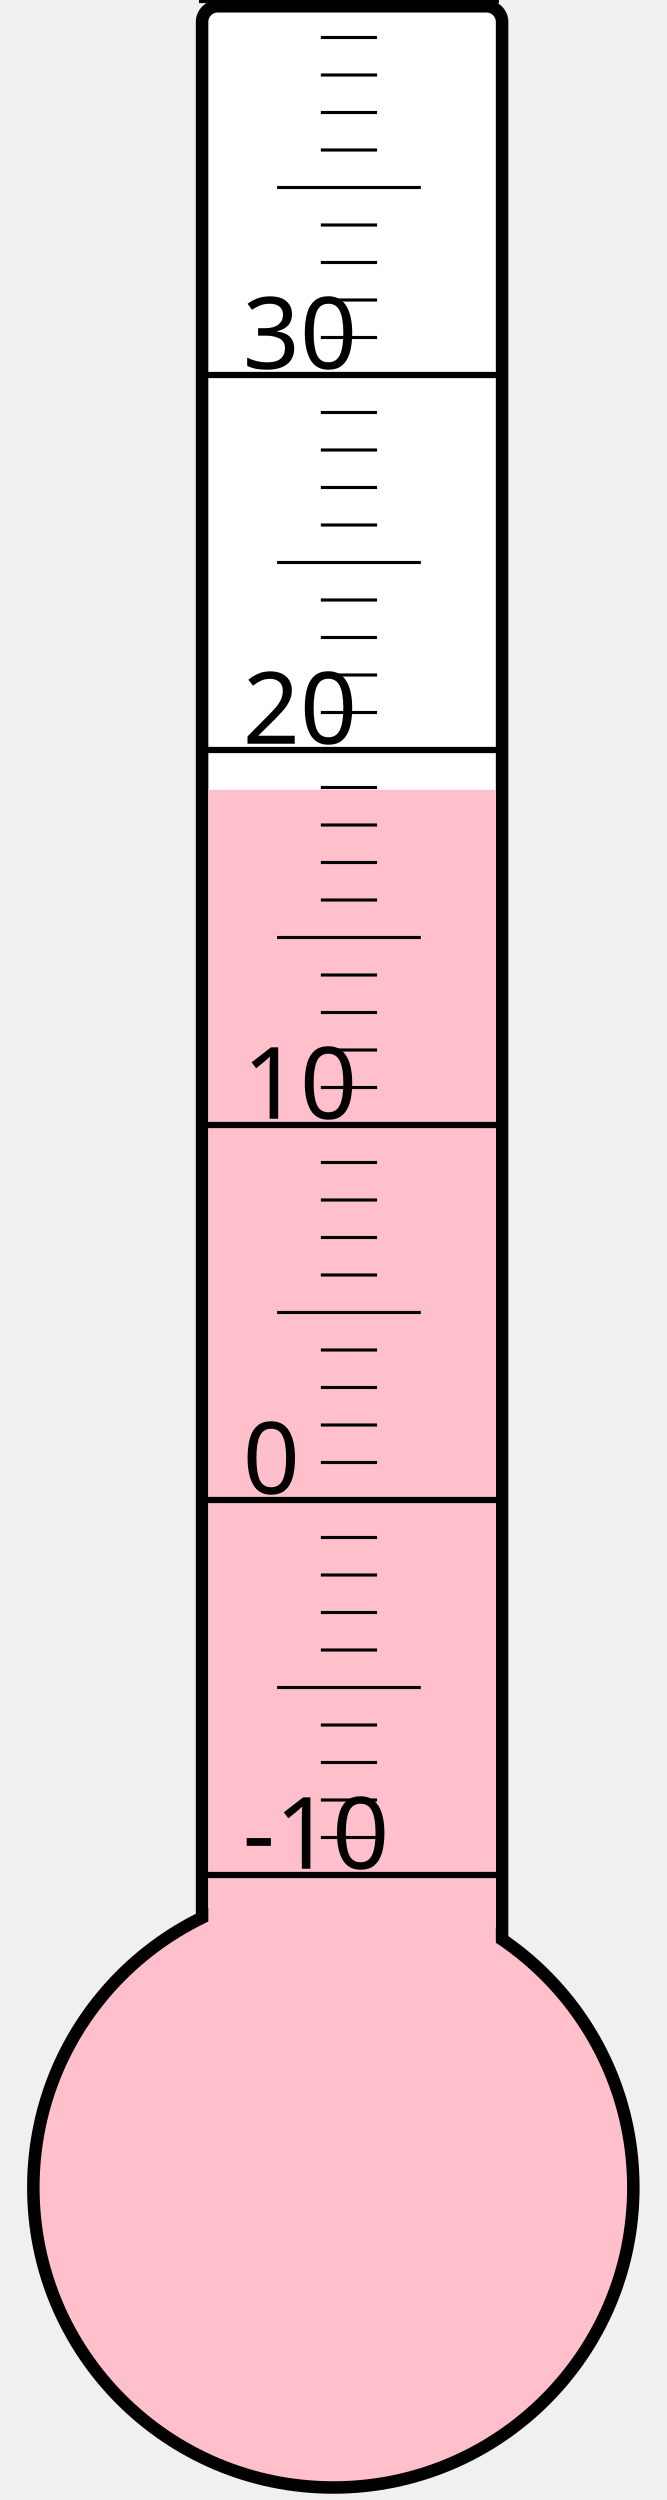
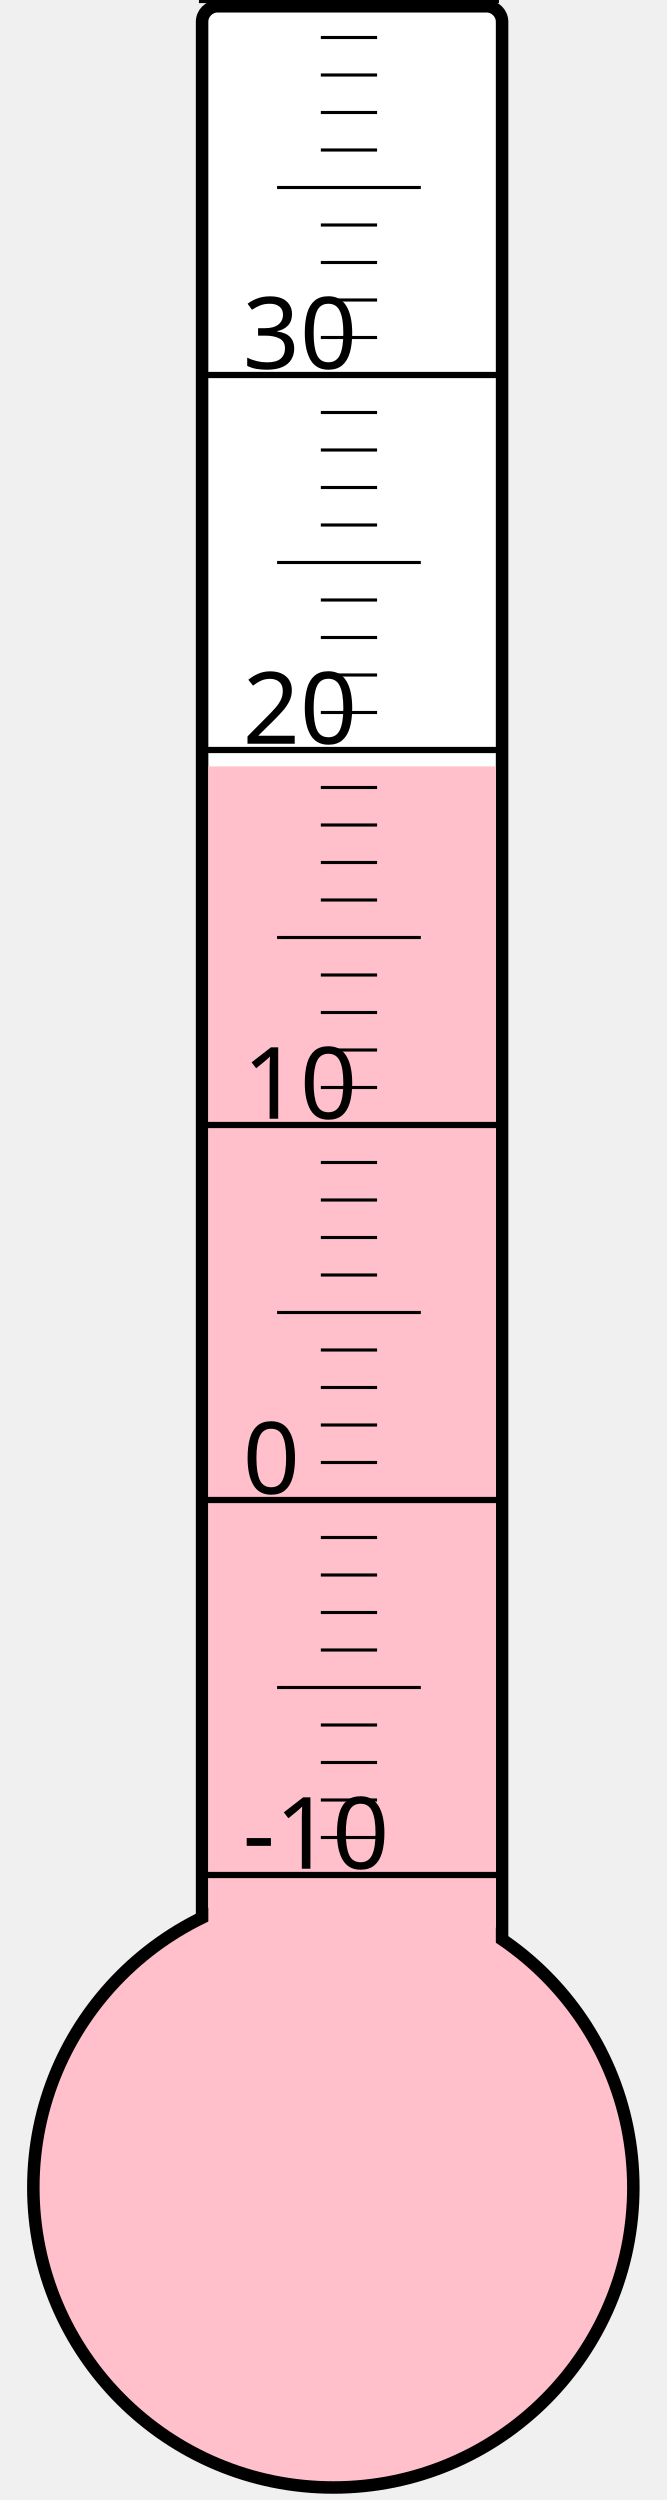
<svg xmlns="http://www.w3.org/2000/svg" width="40px" height="150px" viewBox="0 0 200 800">
  <rect width="200" height="800" x="0" y="0" style="fill: #ffffeb; fill-opacity: 0;" />
  <rect width="96" height="680" x="58" y="2" rx="5" ry="5" style="fill: white; fill-opacity: 1; stroke: black; stroke-width: 4;" />
  <circle cx="100" cy="700" r="96" style="fill: pink; stroke: black; stroke-width: 4;" />
-   <rect width="92" height="447.25" x="60" y="252.75" style="fill: pink; fill-opacity: 1; stroke-width: 0;" />
+   <rect width="92" height="454.75" x="60" y="245.25" style="fill: pink; fill-opacity: 1; stroke-width: 0;" />
  <text x="71" y="598" style="font-family: sans-serif; font-size: 24pt;">-10</text>
  <text x="71" y="478" style="font-family: sans-serif; font-size: 24pt;">0</text>
  <text x="71" y="358" style="font-family: sans-serif; font-size: 24pt;">10</text>
  <text x="71" y="238" style="font-family: sans-serif; font-size: 24pt;">20</text>
  <text x="71" y="118" style="font-family: sans-serif; font-size: 24pt;">30</text>
  <g style="stroke: black;">
    <line x1="57" y1="600" x2="153" y2="600" style="stroke-width: 2;" />
    <line x1="96" y1="588" x2="114" y2="588" style="stroke-width: 1;" />
    <line x1="96" y1="576" x2="114" y2="576" style="stroke-width: 1;" />
    <line x1="96" y1="564" x2="114" y2="564" style="stroke-width: 1;" />
    <line x1="96" y1="552" x2="114" y2="552" style="stroke-width: 1;" />
    <line x1="82" y1="540" x2="128" y2="540" style="stroke-width: 1;" />
    <line x1="96" y1="528" x2="114" y2="528" style="stroke-width: 1;" />
    <line x1="96" y1="516" x2="114" y2="516" style="stroke-width: 1;" />
    <line x1="96" y1="504" x2="114" y2="504" style="stroke-width: 1;" />
    <line x1="96" y1="492" x2="114" y2="492" style="stroke-width: 1;" />
    <line x1="57" y1="480" x2="153" y2="480" style="stroke-width: 2;" />
    <line x1="96" y1="468" x2="114" y2="468" style="stroke-width: 1;" />
    <line x1="96" y1="456" x2="114" y2="456" style="stroke-width: 1;" />
    <line x1="96" y1="444" x2="114" y2="444" style="stroke-width: 1;" />
    <line x1="96" y1="432" x2="114" y2="432" style="stroke-width: 1;" />
    <line x1="82" y1="420" x2="128" y2="420" style="stroke-width: 1;" />
    <line x1="96" y1="408" x2="114" y2="408" style="stroke-width: 1;" />
    <line x1="96" y1="396" x2="114" y2="396" style="stroke-width: 1;" />
    <line x1="96" y1="384" x2="114" y2="384" style="stroke-width: 1;" />
    <line x1="96" y1="372" x2="114" y2="372" style="stroke-width: 1;" />
    <line x1="57" y1="360" x2="153" y2="360" style="stroke-width: 2;" />
    <line x1="96" y1="348" x2="114" y2="348" style="stroke-width: 1;" />
    <line x1="96" y1="336" x2="114" y2="336" style="stroke-width: 1;" />
    <line x1="96" y1="324" x2="114" y2="324" style="stroke-width: 1;" />
    <line x1="96" y1="312" x2="114" y2="312" style="stroke-width: 1;" />
    <line x1="82" y1="300" x2="128" y2="300" style="stroke-width: 1;" />
    <line x1="96" y1="288" x2="114" y2="288" style="stroke-width: 1;" />
    <line x1="96" y1="276" x2="114" y2="276" style="stroke-width: 1;" />
    <line x1="96" y1="264" x2="114" y2="264" style="stroke-width: 1;" />
    <line x1="96" y1="252" x2="114" y2="252" style="stroke-width: 1;" />
    <line x1="57" y1="240" x2="153" y2="240" style="stroke-width: 2;" />
    <line x1="96" y1="228" x2="114" y2="228" style="stroke-width: 1;" />
    <line x1="96" y1="216" x2="114" y2="216" style="stroke-width: 1;" />
    <line x1="96" y1="204" x2="114" y2="204" style="stroke-width: 1;" />
    <line x1="96" y1="192" x2="114" y2="192" style="stroke-width: 1;" />
    <line x1="82" y1="180" x2="128" y2="180" style="stroke-width: 1;" />
    <line x1="96" y1="168" x2="114" y2="168" style="stroke-width: 1;" />
    <line x1="96" y1="156" x2="114" y2="156" style="stroke-width: 1;" />
    <line x1="96" y1="144" x2="114" y2="144" style="stroke-width: 1;" />
    <line x1="96" y1="132" x2="114" y2="132" style="stroke-width: 1;" />
    <line x1="57" y1="120" x2="153" y2="120" style="stroke-width: 2;" />
    <line x1="96" y1="108" x2="114" y2="108" style="stroke-width: 1;" />
    <line x1="96" y1="96" x2="114" y2="96" style="stroke-width: 1;" />
    <line x1="96" y1="84" x2="114" y2="84" style="stroke-width: 1;" />
    <line x1="96" y1="72" x2="114" y2="72" style="stroke-width: 1;" />
    <line x1="82" y1="60" x2="128" y2="60" style="stroke-width: 1;" />
    <line x1="96" y1="48" x2="114" y2="48" style="stroke-width: 1;" />
    <line x1="96" y1="36" x2="114" y2="36" style="stroke-width: 1;" />
    <line x1="96" y1="24" x2="114" y2="24" style="stroke-width: 1;" />
    <line x1="96" y1="12" x2="114" y2="12" style="stroke-width: 1;" />
    <line x1="57" y1="0" x2="153" y2="0" style="stroke-width: 2;" />
  </g>
</svg>
